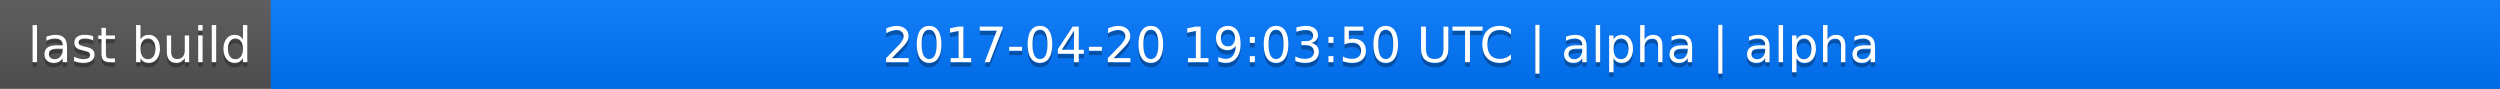
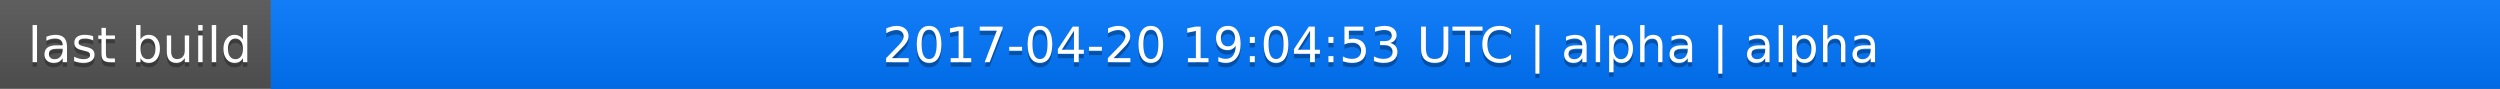
<svg xmlns="http://www.w3.org/2000/svg" width="563" height="20">
  <linearGradient id="a" x2="0" y2="100%">
    <stop offset="0" stop-color="#bbb" stop-opacity=".1" />
    <stop offset="1" stop-opacity=".1" />
  </linearGradient>
  <rect rx="0" width="563" height="20" fill="#555" />
  <rect rx="0" x="61" width="502" height="20" fill="#07f" />
  <path fill="#07f" d="M61 0h4v20h-4z" />
  <rect rx="0" width="563" height="20" fill="url(#a)" />
  <g fill="#fff" text-anchor="middle" font-family="DejaVu Sans,Verdana,Geneva,sans-serif" font-size="11">
    <text x="31.5" y="15" fill="#010101" fill-opacity=".3">last build</text>
    <text x="31.5" y="14">last build</text>
-     <text x="311" y="15" fill="#010101" fill-opacity=".3">2017-04-20 19:03:50 UTC | alpha | alpha</text>
-     <text x="311" y="14">2017-04-20 19:03:50 UTC | alpha | alpha</text>
+     <text x="311" y="15" fill="#010101" fill-opacity=".3">2017-04-20 19:04:53 UTC | alpha | alpha</text>
+     <text x="311" y="14">2017-04-20 19:04:53 UTC | alpha | alpha</text>
  </g>
</svg>
